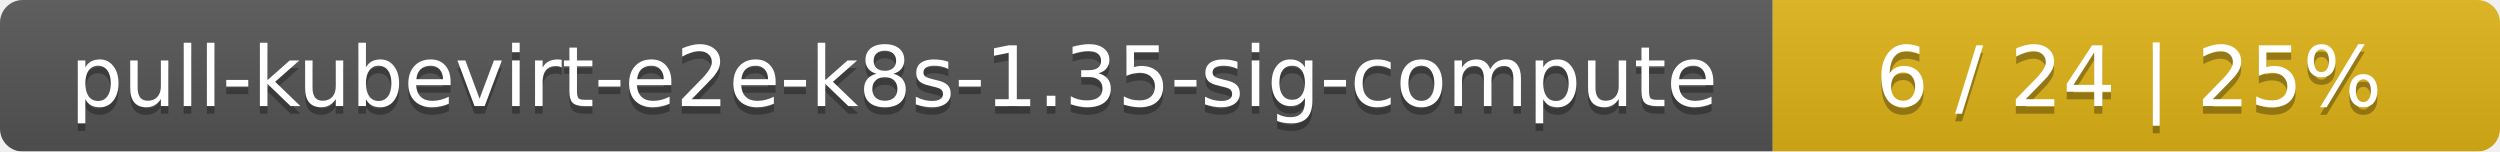
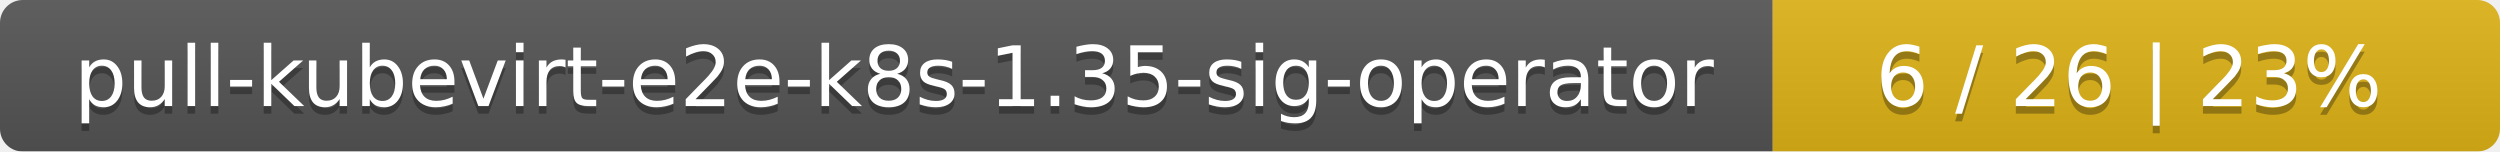
<svg xmlns="http://www.w3.org/2000/svg" width="330" height="20">
  <linearGradient id="smooth" x2="0" y2="100%">
    <stop offset="0" stop-color="#bbb" stop-opacity=".1" />
    <stop offset="1" stop-opacity=".1" />
  </linearGradient>
  <mask id="round">
    <rect width="330" height="20" rx="3" fill="#fff" />
  </mask>
  <g mask="url(#round)">
    <rect width="234" height="20" fill="#555" />
    <rect x="234" width="96" height="20" fill="#dfb317" />
    <rect width="330" height="20" fill="url(#smooth)" />
  </g>
  <g fill="#fff" text-anchor="middle" font-family="DejaVu Sans,Verdana,Geneva,sans-serif" font-size="11">
-     <text x="118" y="15" fill="#010101" fill-opacity=".3">pull-kubevirt-e2e-k8s-1.35-sig-compute</text>
-     <text x="118" y="14">pull-kubevirt-e2e-k8s-1.35-sig-compute</text>
-     <text x="281" y="15" fill="#010101" fill-opacity=".3">6 / 24    |    25%</text>
-     <text x="281" y="14">6 / 24    |    25%</text>
+     <text x="118" y="15" fill="#010101" fill-opacity=".3">pull-kubevirt-e2e-k8s-1.35-sig-operator</text>
+     <text x="118" y="14">pull-kubevirt-e2e-k8s-1.35-sig-operator</text>
+     <text x="281" y="15" fill="#010101" fill-opacity=".3">6 / 26    |    23%</text>
+     <text x="281" y="14">6 / 26    |    23%</text>
  </g>
</svg>
